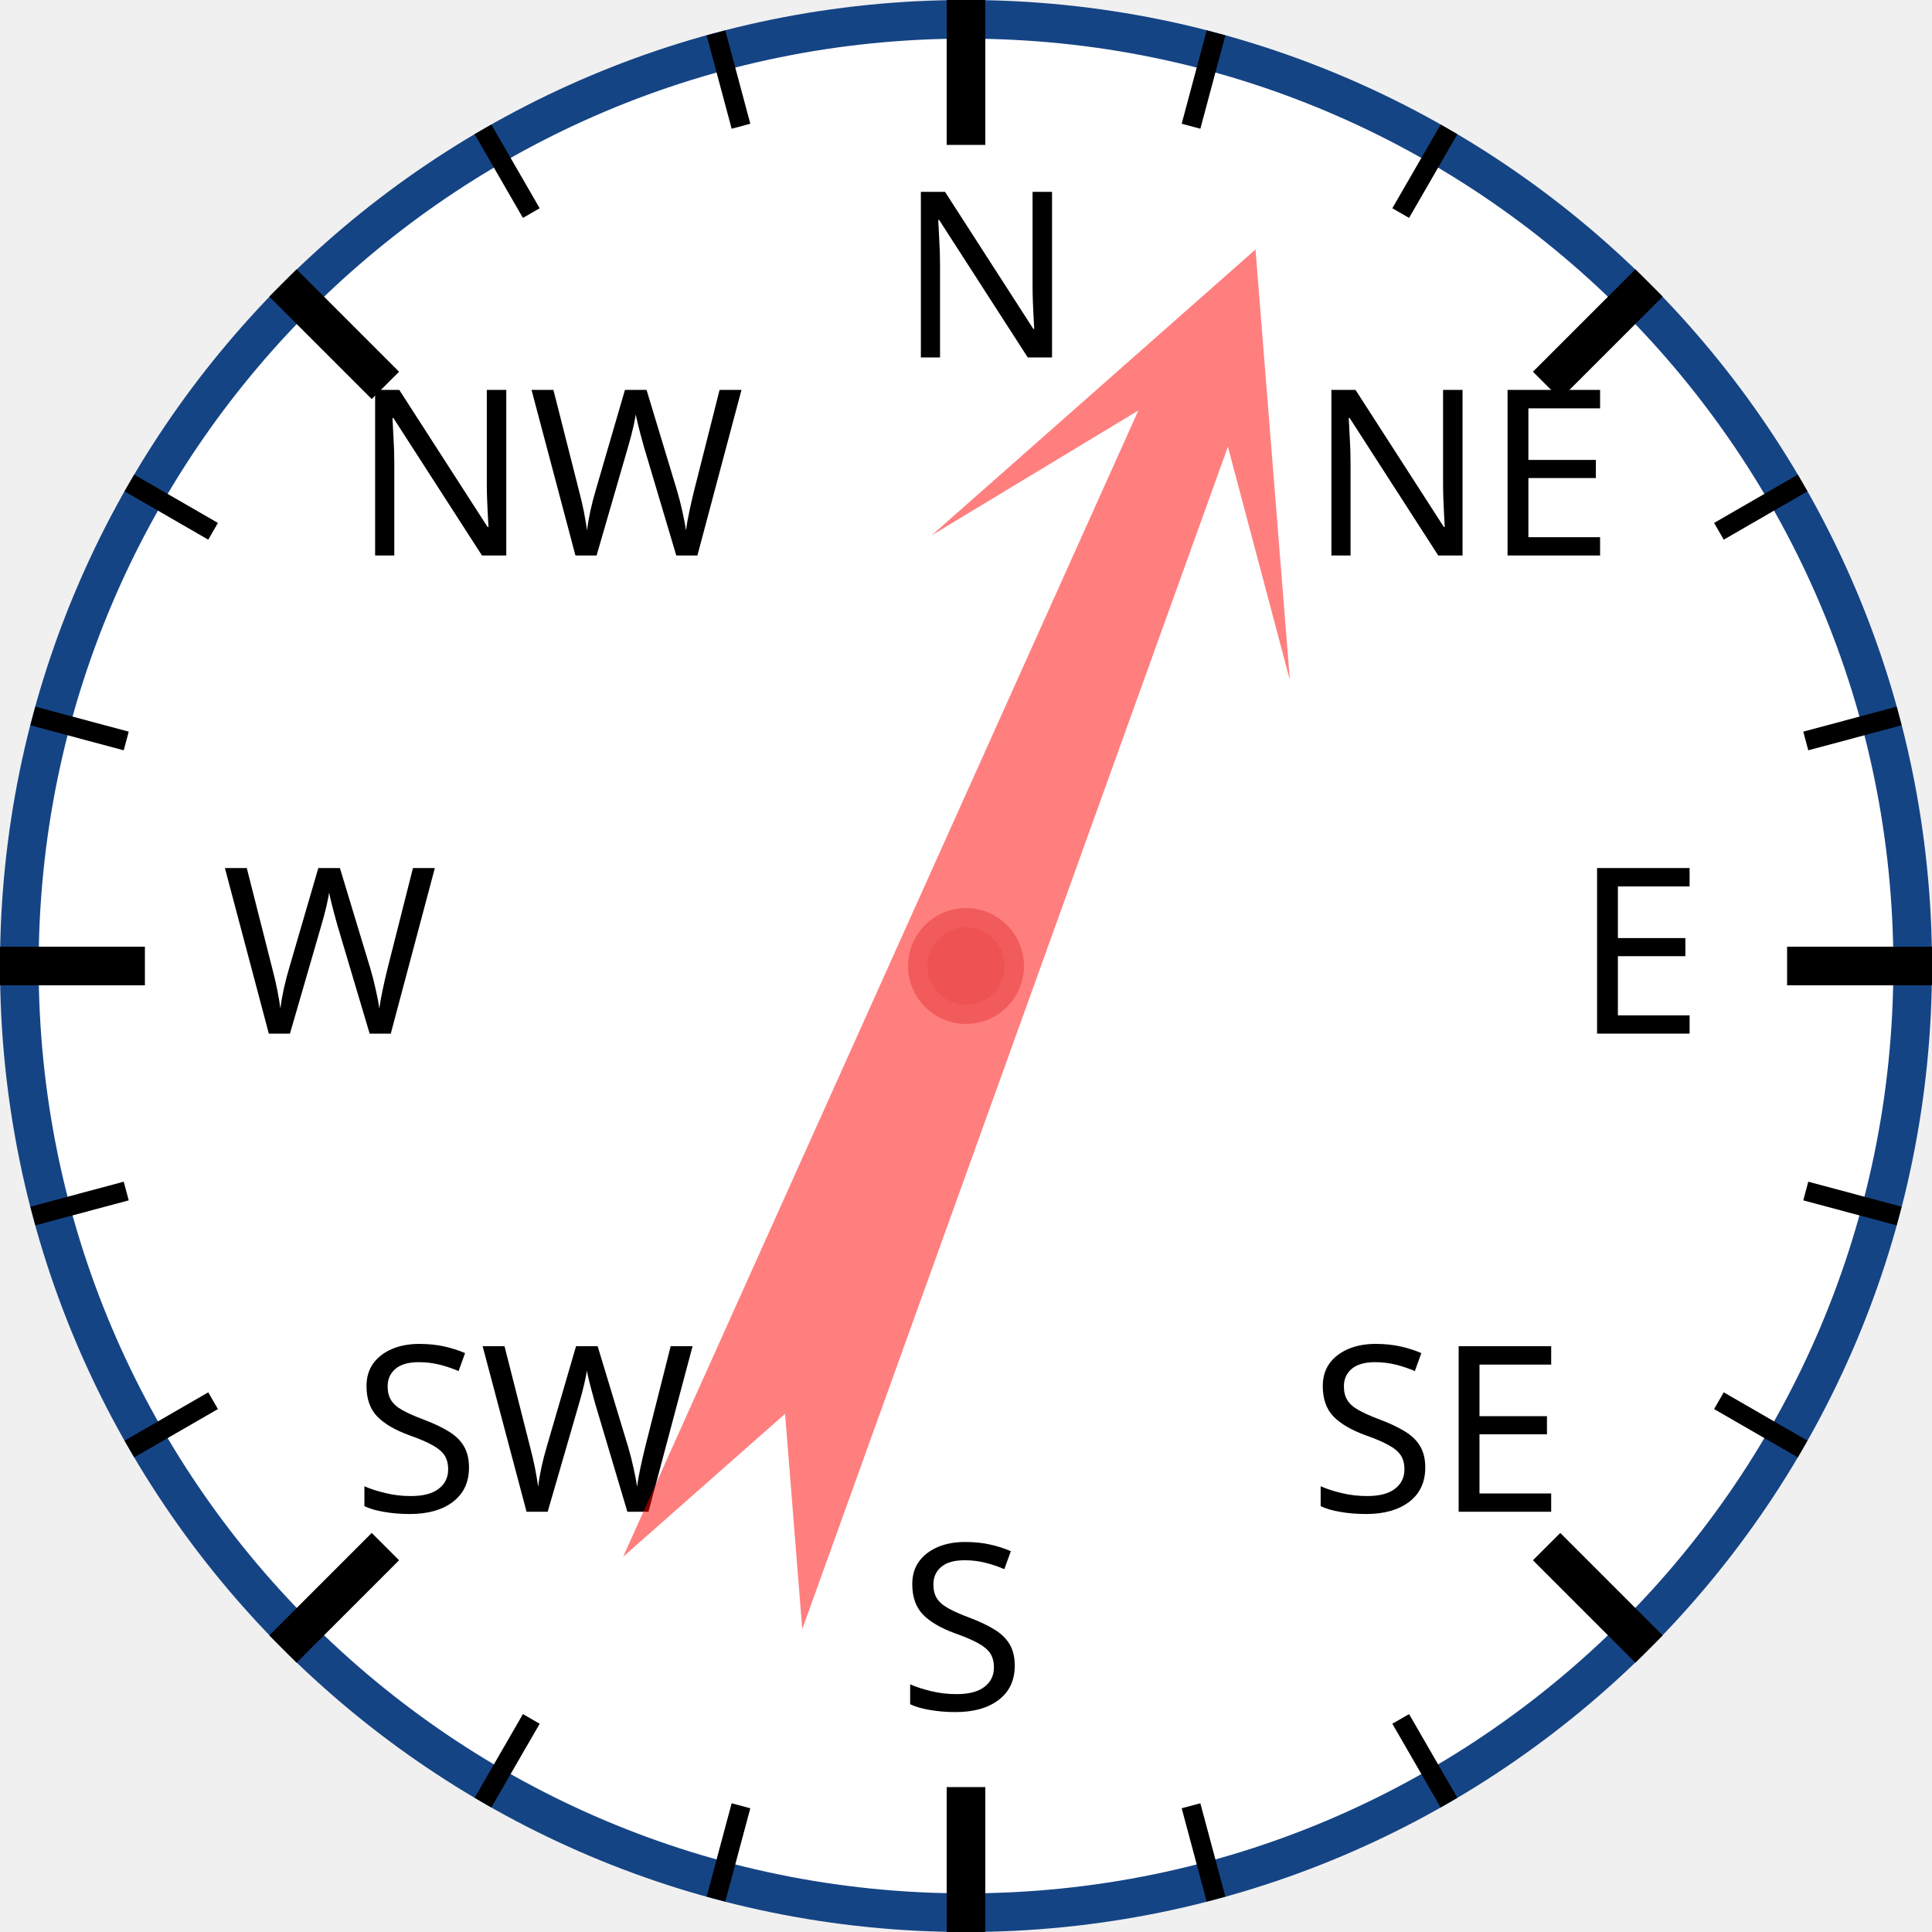
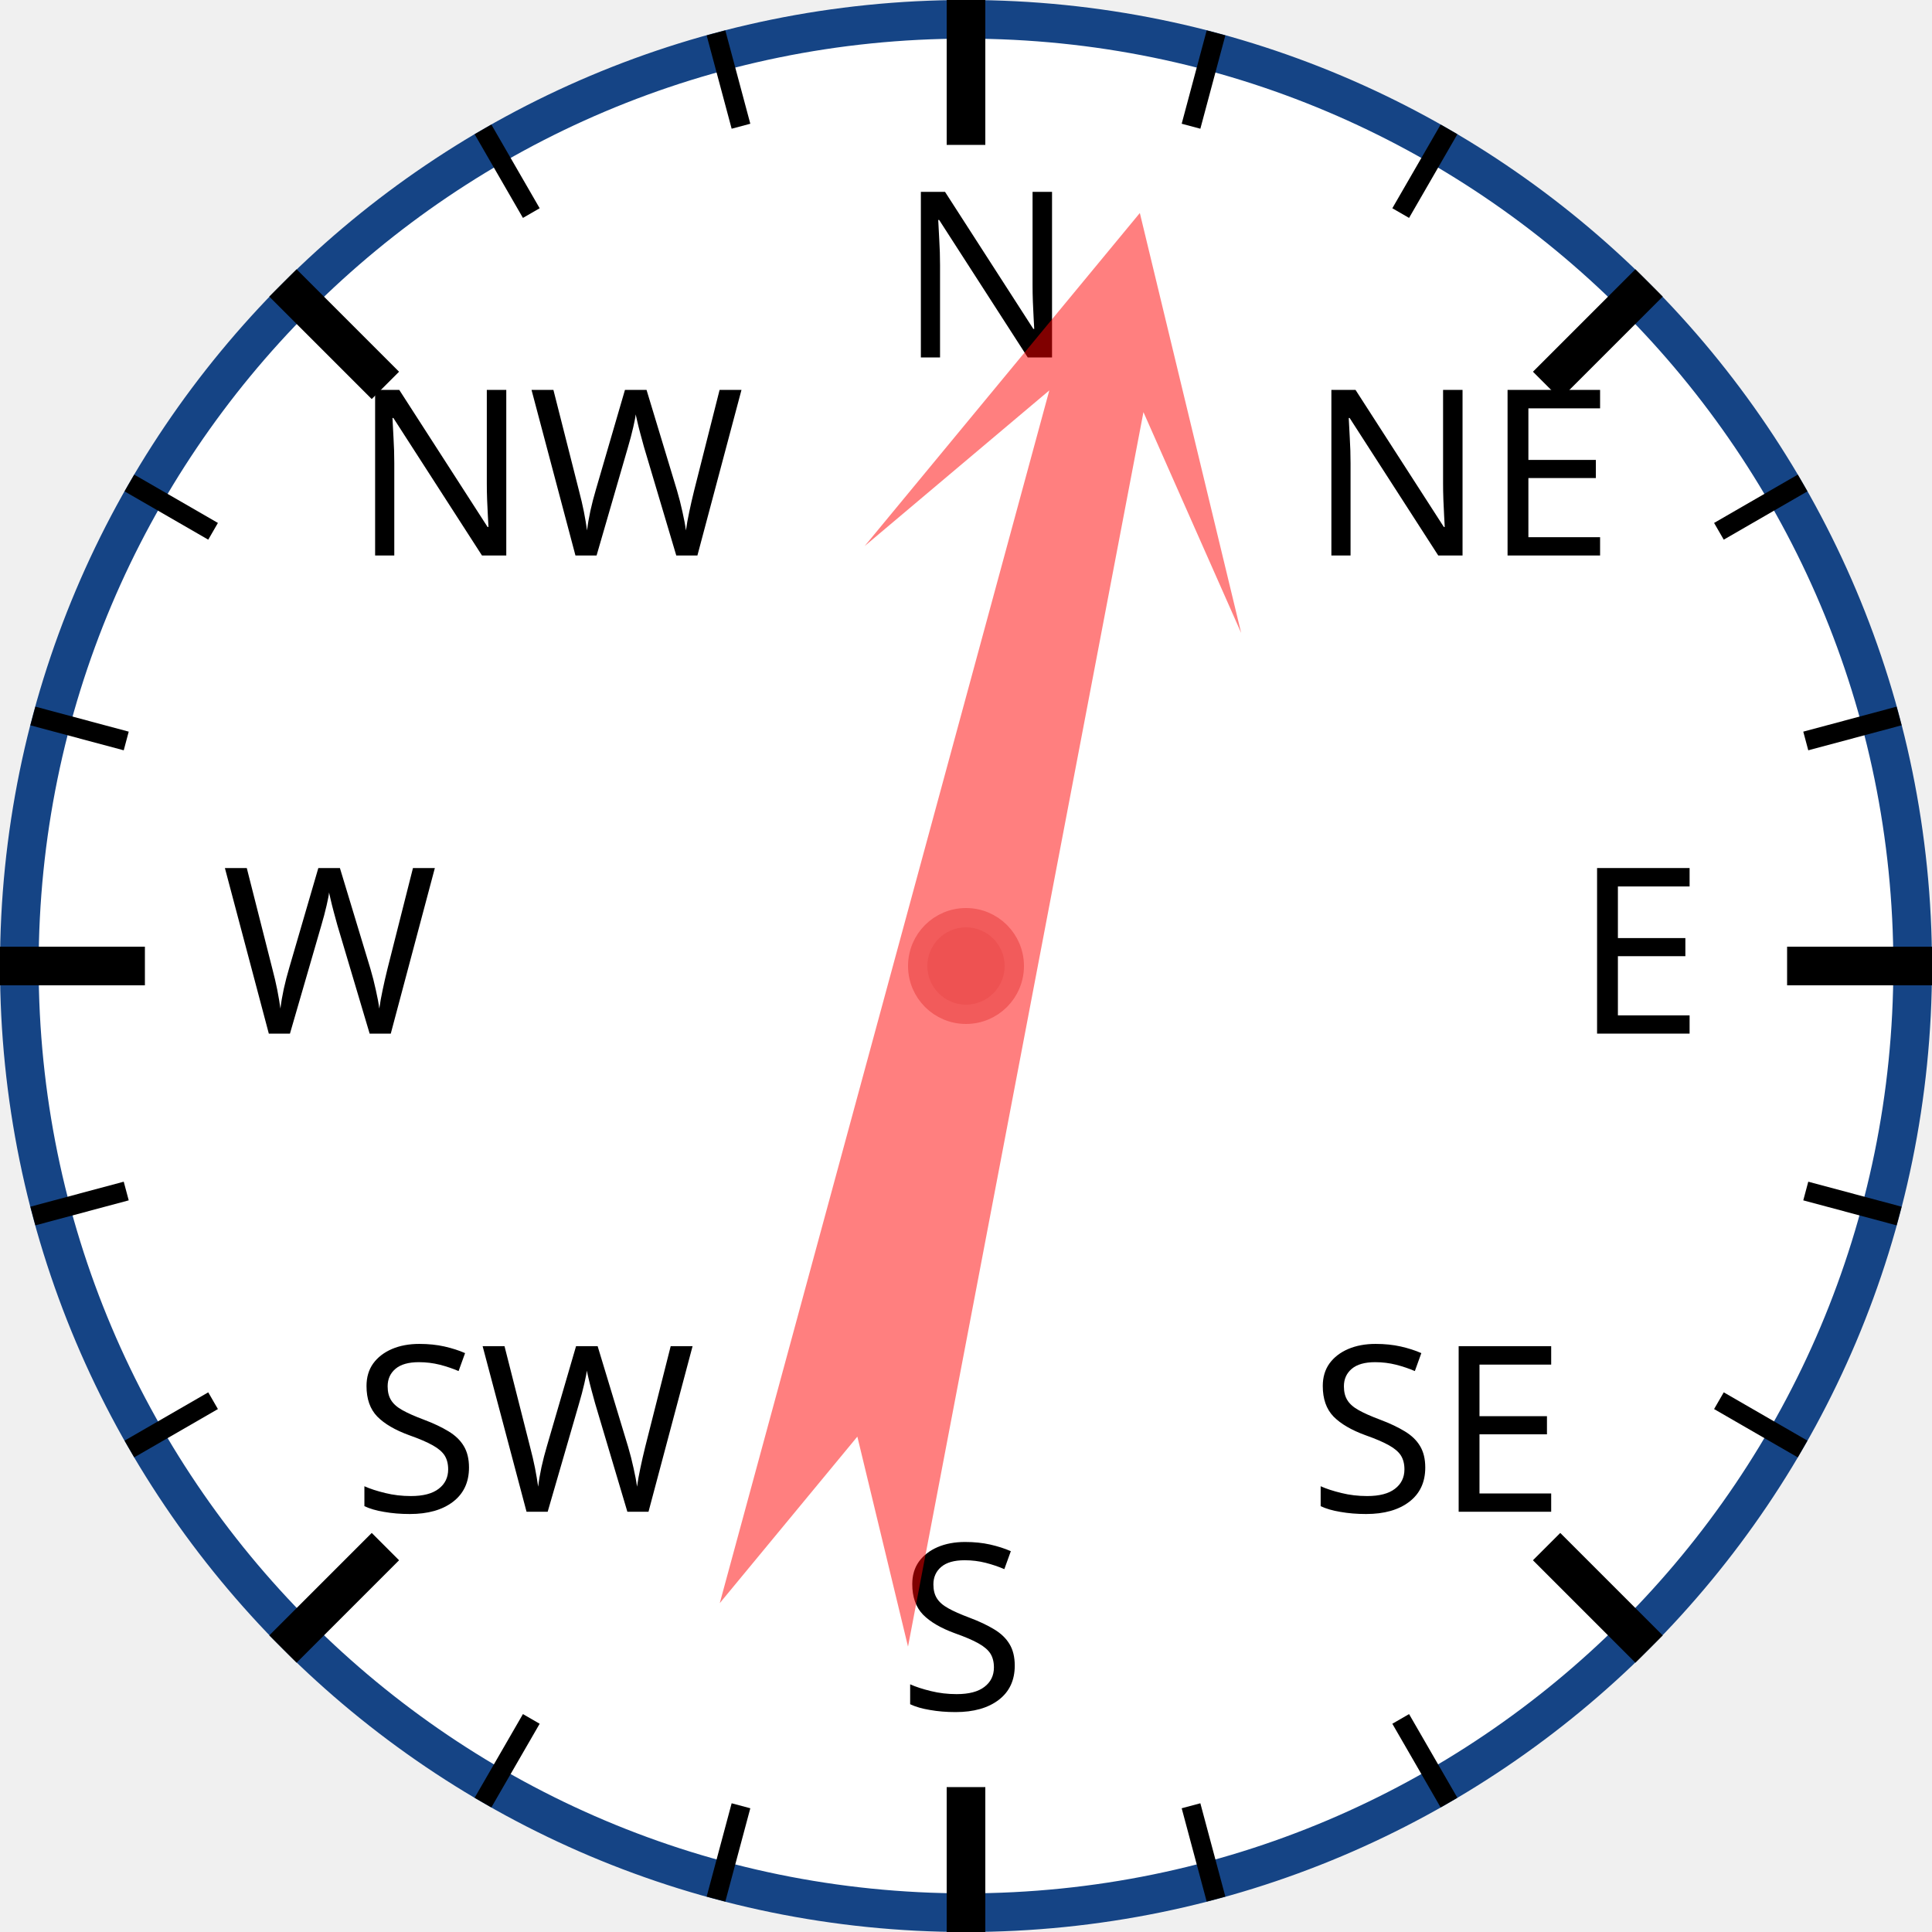
<svg xmlns="http://www.w3.org/2000/svg" width="120px" height="120px" viewBox="0 0 200 200">
  <circle cx="100" cy="100" r="98" style="fill: white; stroke: #154485; stroke-width: 4;" />
  <text x="93.0" y="37.0" style="font-family: sans-serif; font-size: 18pt;">N</text>
  <line x1="100.0" y1="0.0" x2="100.0" y2="15.0" style="stroke: black; stroke-width: 4;" />
  <line x1="74.118" y1="3.407" x2="76.706" y2="13.067" style="stroke: black; stroke-width: 2;" />
  <line x1="50" y1="13.397" x2="55" y2="22.058" style="stroke: black; stroke-width: 2;" />
  <text x="36.503" y="57.503" style="font-family: sans-serif; font-size: 18pt;">NW</text>
  <line x1="29.289" y1="29.289" x2="39.896" y2="39.896" style="stroke: black; stroke-width: 4;" />
  <line x1="13.397" y1="50" x2="22.058" y2="55" style="stroke: black; stroke-width: 2;" />
  <line x1="3.407" y1="74.118" x2="13.067" y2="76.706" style="stroke: black; stroke-width: 2;" />
  <text x="23.0" y="107.0" style="font-family: sans-serif; font-size: 18pt;">W</text>
  <line x1="0.0" y1="100.0" x2="15.0" y2="100.0" style="stroke: black; stroke-width: 4;" />
  <line x1="3.407" y1="125.882" x2="13.067" y2="123.294" style="stroke: black; stroke-width: 2;" />
  <line x1="13.397" y1="150" x2="22.058" y2="145" style="stroke: black; stroke-width: 2;" />
  <text x="36.503" y="156.497" style="font-family: sans-serif; font-size: 18pt;">SW</text>
  <line x1="29.289" y1="170.711" x2="39.896" y2="160.104" style="stroke: black; stroke-width: 4;" />
  <line x1="50" y1="186.603" x2="55" y2="177.942" style="stroke: black; stroke-width: 2;" />
  <line x1="74.118" y1="196.593" x2="76.706" y2="186.933" style="stroke: black; stroke-width: 2;" />
  <text x="93" y="177.0" style="font-family: sans-serif; font-size: 18pt;">S</text>
  <line x1="100" y1="200.0" x2="100" y2="185.0" style="stroke: black; stroke-width: 4;" />
  <line x1="125.882" y1="196.593" x2="123.294" y2="186.933" style="stroke: black; stroke-width: 2;" />
  <line x1="150.0" y1="186.603" x2="145.0" y2="177.942" style="stroke: black; stroke-width: 2;" />
  <text x="135.497" y="156.497" style="font-family: sans-serif; font-size: 18pt;">SE</text>
  <line x1="170.711" y1="170.711" x2="160.104" y2="160.104" style="stroke: black; stroke-width: 4;" />
  <line x1="186.603" y1="150" x2="177.942" y2="145" style="stroke: black; stroke-width: 2;" />
  <line x1="196.593" y1="125.882" x2="186.933" y2="123.294" style="stroke: black; stroke-width: 2;" />
  <text x="163.0" y="107" style="font-family: sans-serif; font-size: 18pt;">E</text>
  <line x1="200.0" y1="100" x2="185.0" y2="100" style="stroke: black; stroke-width: 4;" />
  <line x1="196.593" y1="74.118" x2="186.933" y2="76.706" style="stroke: black; stroke-width: 2;" />
  <line x1="186.603" y1="50" x2="177.942" y2="55" style="stroke: black; stroke-width: 2;" />
  <text x="135.497" y="57.503" style="font-family: sans-serif; font-size: 18pt;">NE</text>
  <line x1="170.711" y1="29.289" x2="160.104" y2="39.896" style="stroke: black; stroke-width: 4;" />
  <line x1="150" y1="13.397" x2="145" y2="22.058" style="stroke: black; stroke-width: 2;" />
  <line x1="125.882" y1="3.407" x2="123.294" y2="13.067" style="stroke: black; stroke-width: 2;" />
-   <polygon points="100 20 120 60 105 40 110 170 100 150 90 170 95 40 80 60" style="fill: red; fill-opacity: 0.5;" transform="rotate(22,100,100)" />
+   <polygon points="100 20 120 60 105 40 110 170 100 150 90 170 95 40 80 60" style="fill: red; fill-opacity: 0.5;" transform="rotate(13,100,100)" />
  <circle cx="100" cy="100" r="5" style="fill: #EE5252; stroke: #F25B5B; stroke-width: 2;" />
</svg>
